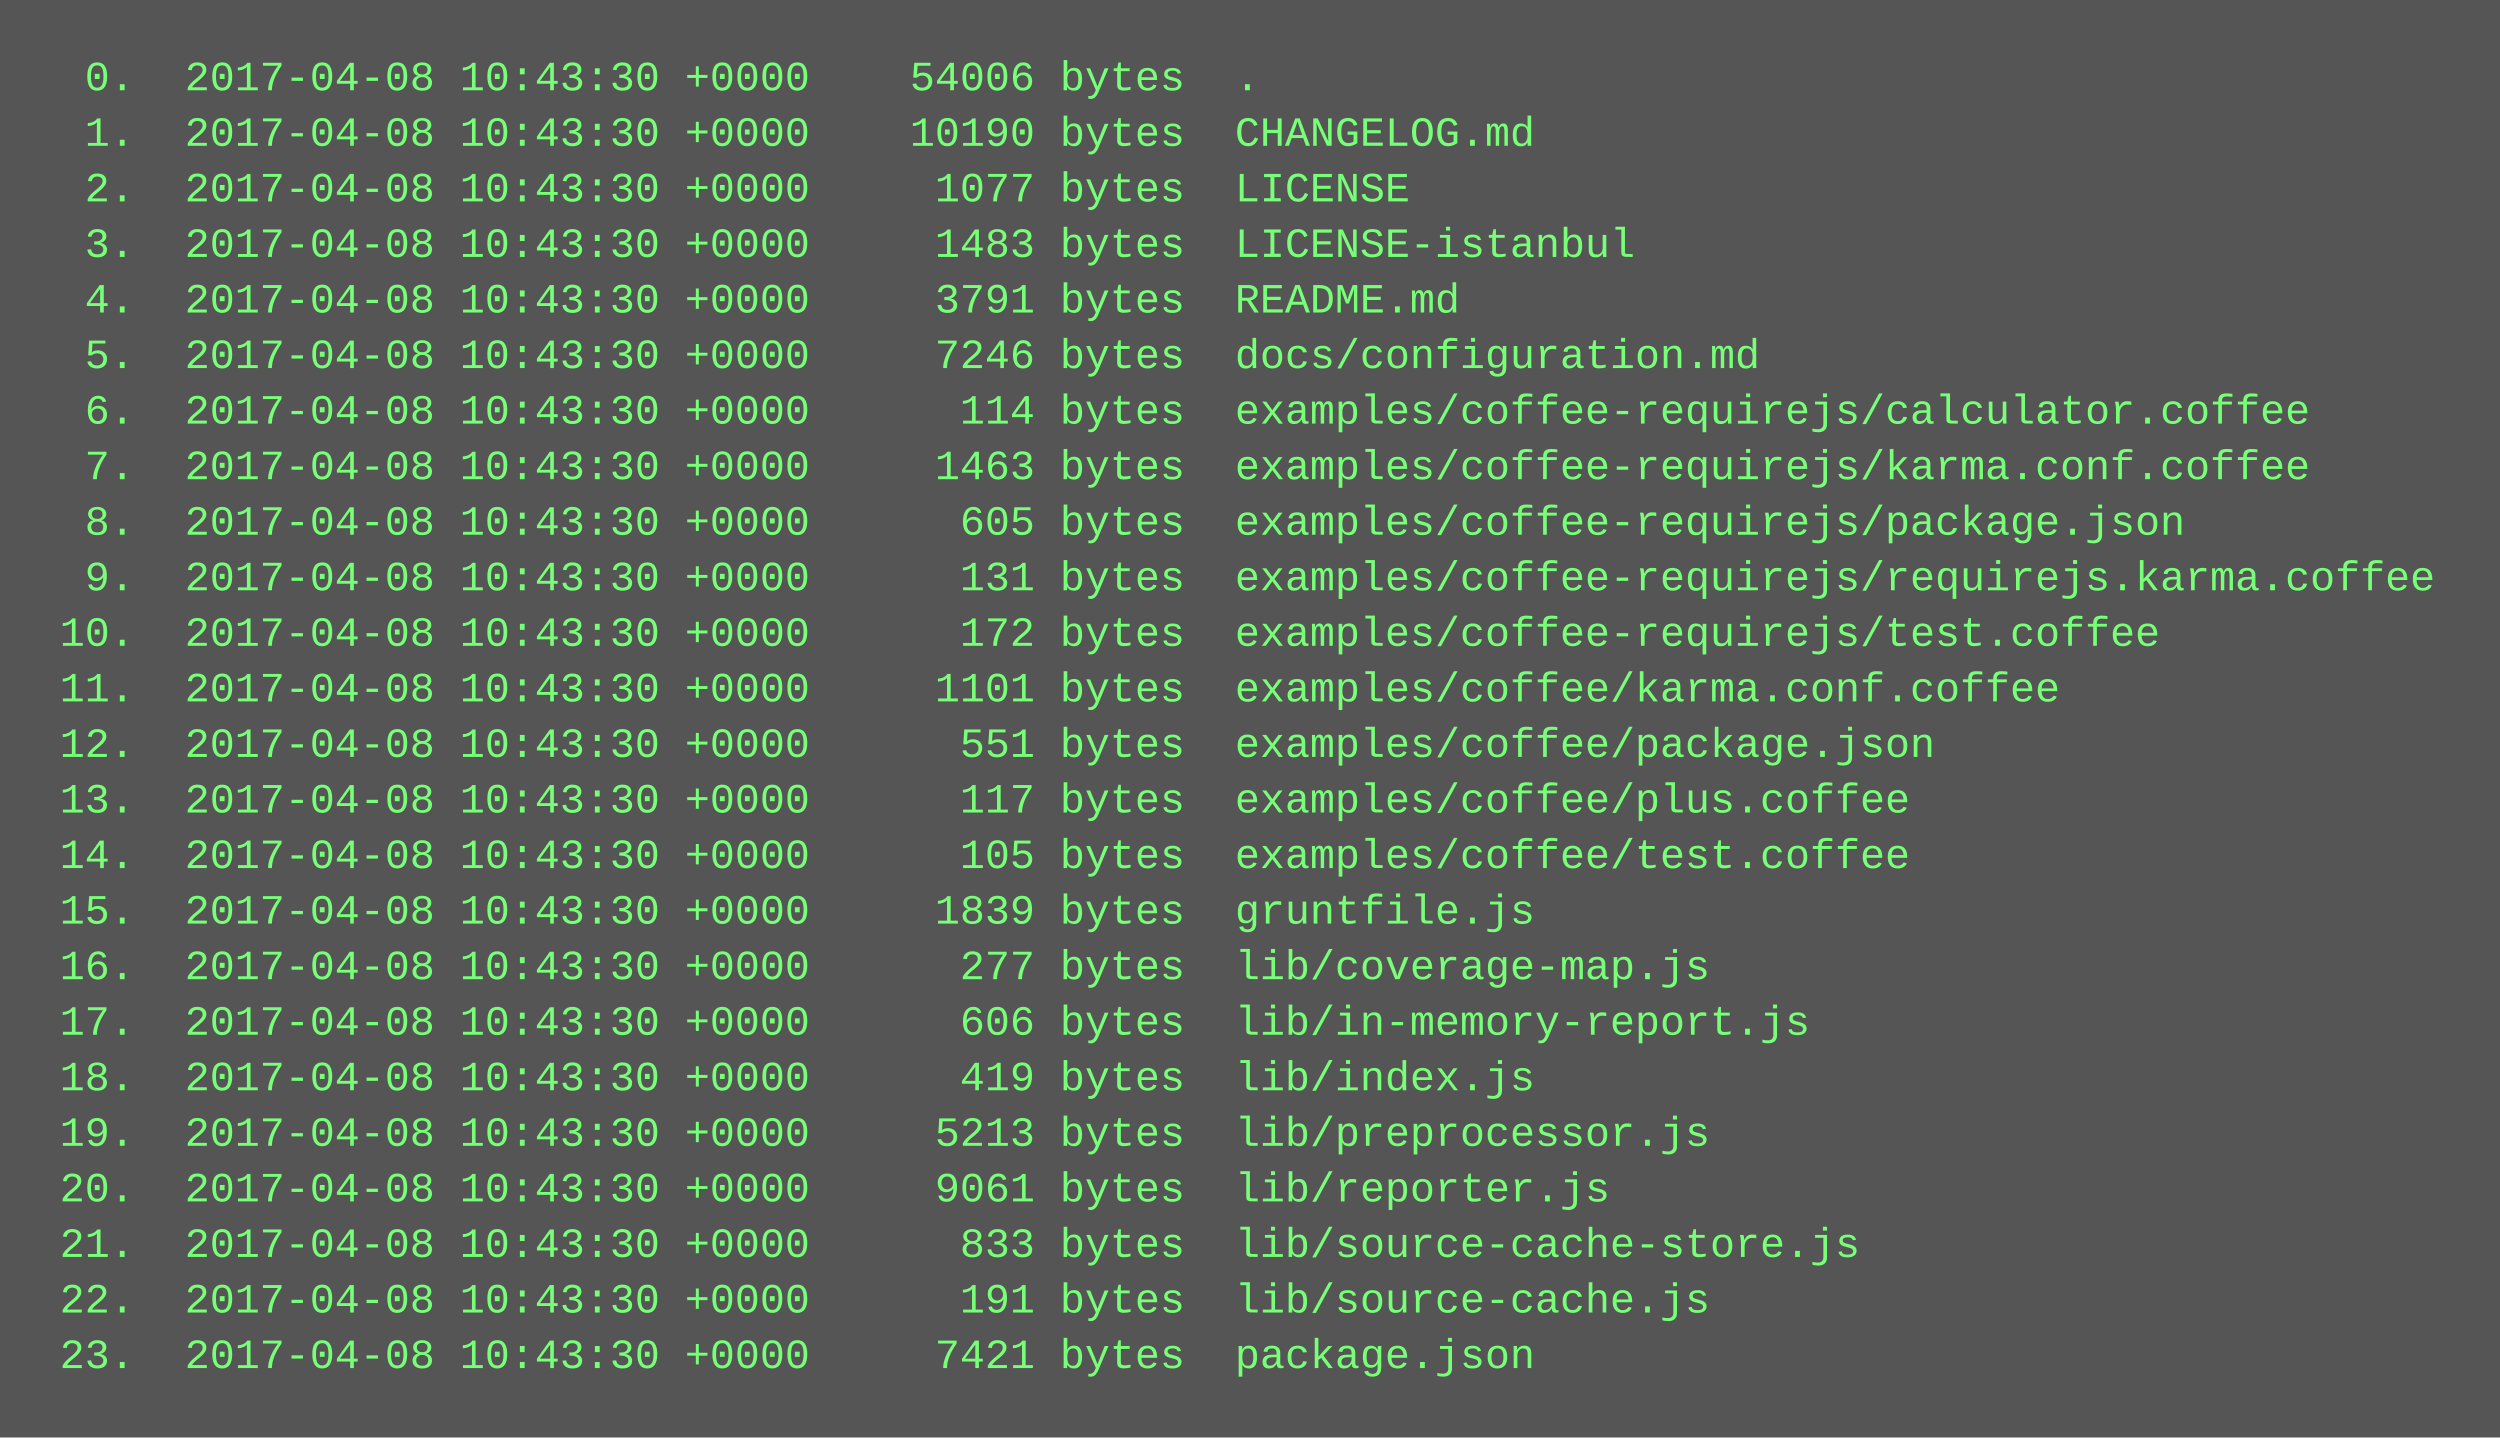
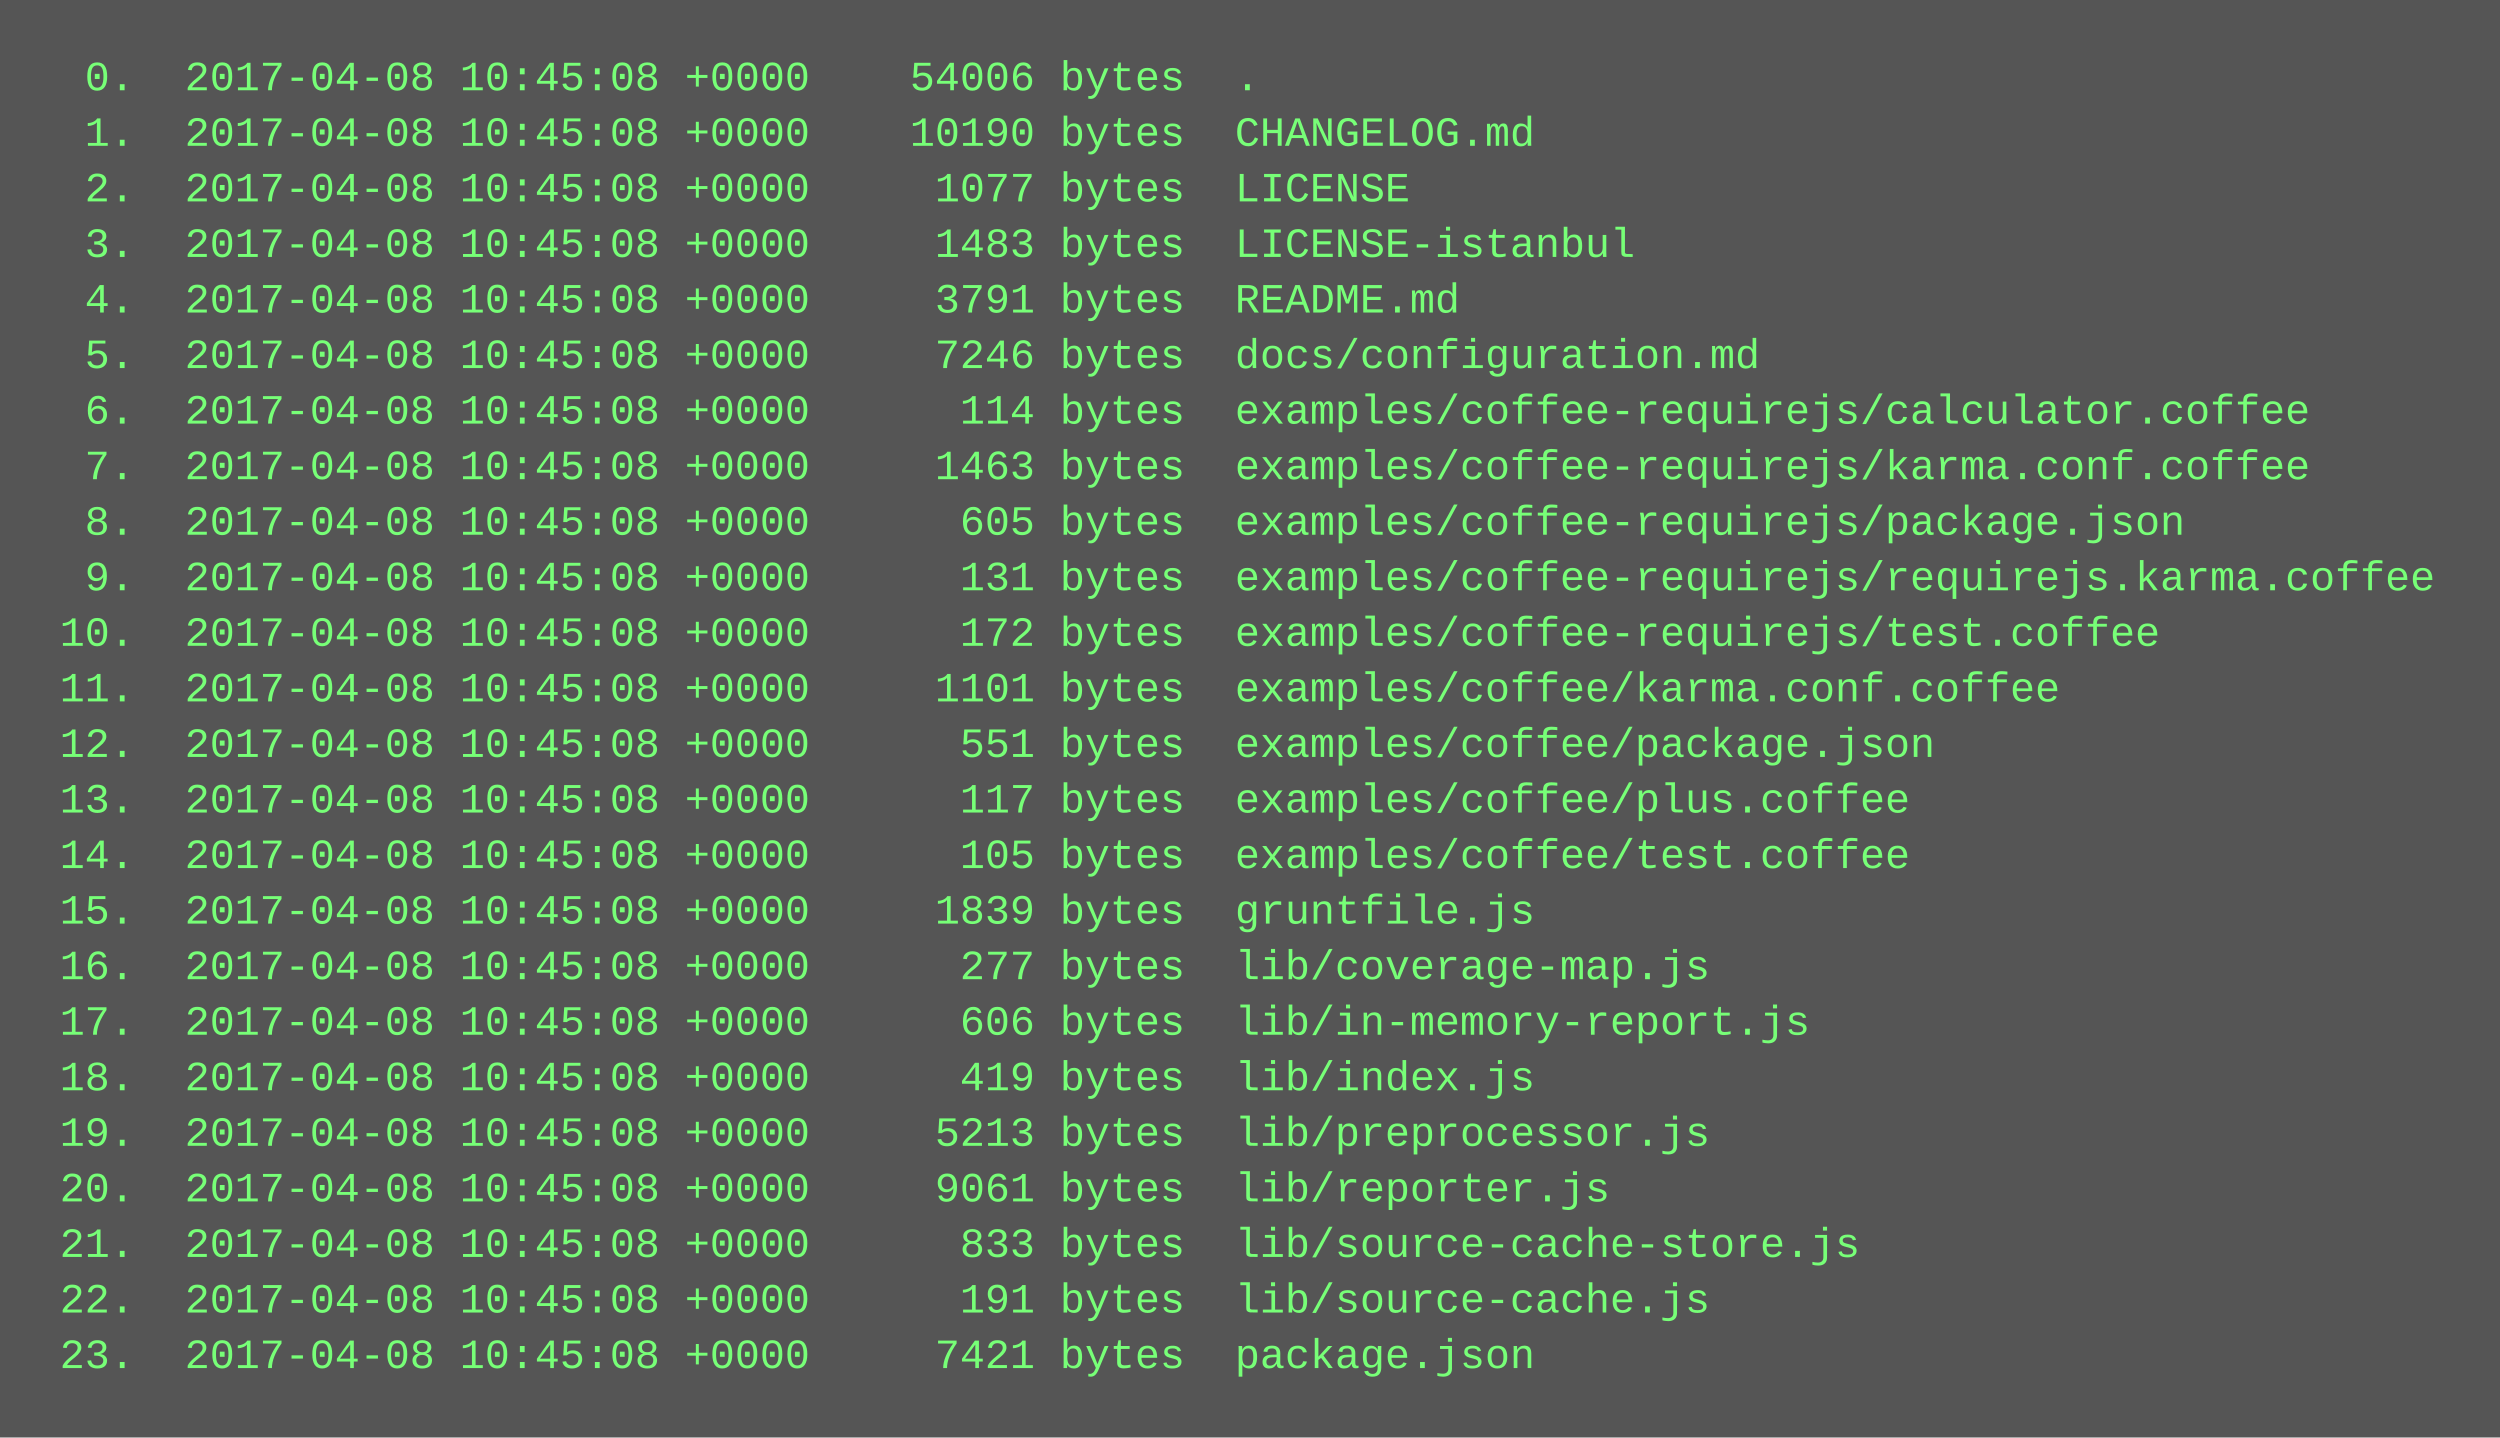
<svg xmlns="http://www.w3.org/2000/svg" height="414" width="720">
  <rect height="414" fill="#555" width="720" />
  <text fill="#7f7" font-family="Courier New" font-size="12" xml:space="preserve">
-     <tspan x="10" y="26">  0.  2017-04-08 10:43:30 +0000    54006 bytes  .</tspan>
-     <tspan x="10" y="42">  1.  2017-04-08 10:43:30 +0000    10190 bytes  CHANGELOG.md</tspan>
-     <tspan x="10" y="58">  2.  2017-04-08 10:43:30 +0000     1077 bytes  LICENSE</tspan>
-     <tspan x="10" y="74">  3.  2017-04-08 10:43:30 +0000     1483 bytes  LICENSE-istanbul</tspan>
-     <tspan x="10" y="90">  4.  2017-04-08 10:43:30 +0000     3791 bytes  README.md</tspan>
-     <tspan x="10" y="106">  5.  2017-04-08 10:43:30 +0000     7246 bytes  docs/configuration.md</tspan>
-     <tspan x="10" y="122">  6.  2017-04-08 10:43:30 +0000      114 bytes  examples/coffee-requirejs/calculator.coffee</tspan>
-     <tspan x="10" y="138">  7.  2017-04-08 10:43:30 +0000     1463 bytes  examples/coffee-requirejs/karma.conf.coffee</tspan>
-     <tspan x="10" y="154">  8.  2017-04-08 10:43:30 +0000      605 bytes  examples/coffee-requirejs/package.json</tspan>
-     <tspan x="10" y="170">  9.  2017-04-08 10:43:30 +0000      131 bytes  examples/coffee-requirejs/requirejs.karma.coffee</tspan>
-     <tspan x="10" y="186"> 10.  2017-04-08 10:43:30 +0000      172 bytes  examples/coffee-requirejs/test.coffee</tspan>
-     <tspan x="10" y="202"> 11.  2017-04-08 10:43:30 +0000     1101 bytes  examples/coffee/karma.conf.coffee</tspan>
-     <tspan x="10" y="218"> 12.  2017-04-08 10:43:30 +0000      551 bytes  examples/coffee/package.json</tspan>
-     <tspan x="10" y="234"> 13.  2017-04-08 10:43:30 +0000      117 bytes  examples/coffee/plus.coffee</tspan>
-     <tspan x="10" y="250"> 14.  2017-04-08 10:43:30 +0000      105 bytes  examples/coffee/test.coffee</tspan>
-     <tspan x="10" y="266"> 15.  2017-04-08 10:43:30 +0000     1839 bytes  gruntfile.js</tspan>
-     <tspan x="10" y="282"> 16.  2017-04-08 10:43:30 +0000      277 bytes  lib/coverage-map.js</tspan>
-     <tspan x="10" y="298"> 17.  2017-04-08 10:43:30 +0000      606 bytes  lib/in-memory-report.js</tspan>
-     <tspan x="10" y="314"> 18.  2017-04-08 10:43:30 +0000      419 bytes  lib/index.js</tspan>
-     <tspan x="10" y="330"> 19.  2017-04-08 10:43:30 +0000     5213 bytes  lib/preprocessor.js</tspan>
-     <tspan x="10" y="346"> 20.  2017-04-08 10:43:30 +0000     9061 bytes  lib/reporter.js</tspan>
-     <tspan x="10" y="362"> 21.  2017-04-08 10:43:30 +0000      833 bytes  lib/source-cache-store.js</tspan>
-     <tspan x="10" y="378"> 22.  2017-04-08 10:43:30 +0000      191 bytes  lib/source-cache.js</tspan>
-     <tspan x="10" y="394"> 23.  2017-04-08 10:43:30 +0000     7421 bytes  package.json</tspan>
+     <tspan x="10" y="26">  0.  2017-04-08 10:45:08 +0000    54006 bytes  .</tspan>
+     <tspan x="10" y="42">  1.  2017-04-08 10:45:08 +0000    10190 bytes  CHANGELOG.md</tspan>
+     <tspan x="10" y="58">  2.  2017-04-08 10:45:08 +0000     1077 bytes  LICENSE</tspan>
+     <tspan x="10" y="74">  3.  2017-04-08 10:45:08 +0000     1483 bytes  LICENSE-istanbul</tspan>
+     <tspan x="10" y="90">  4.  2017-04-08 10:45:08 +0000     3791 bytes  README.md</tspan>
+     <tspan x="10" y="106">  5.  2017-04-08 10:45:08 +0000     7246 bytes  docs/configuration.md</tspan>
+     <tspan x="10" y="122">  6.  2017-04-08 10:45:08 +0000      114 bytes  examples/coffee-requirejs/calculator.coffee</tspan>
+     <tspan x="10" y="138">  7.  2017-04-08 10:45:08 +0000     1463 bytes  examples/coffee-requirejs/karma.conf.coffee</tspan>
+     <tspan x="10" y="154">  8.  2017-04-08 10:45:08 +0000      605 bytes  examples/coffee-requirejs/package.json</tspan>
+     <tspan x="10" y="170">  9.  2017-04-08 10:45:08 +0000      131 bytes  examples/coffee-requirejs/requirejs.karma.coffee</tspan>
+     <tspan x="10" y="186"> 10.  2017-04-08 10:45:08 +0000      172 bytes  examples/coffee-requirejs/test.coffee</tspan>
+     <tspan x="10" y="202"> 11.  2017-04-08 10:45:08 +0000     1101 bytes  examples/coffee/karma.conf.coffee</tspan>
+     <tspan x="10" y="218"> 12.  2017-04-08 10:45:08 +0000      551 bytes  examples/coffee/package.json</tspan>
+     <tspan x="10" y="234"> 13.  2017-04-08 10:45:08 +0000      117 bytes  examples/coffee/plus.coffee</tspan>
+     <tspan x="10" y="250"> 14.  2017-04-08 10:45:08 +0000      105 bytes  examples/coffee/test.coffee</tspan>
+     <tspan x="10" y="266"> 15.  2017-04-08 10:45:08 +0000     1839 bytes  gruntfile.js</tspan>
+     <tspan x="10" y="282"> 16.  2017-04-08 10:45:08 +0000      277 bytes  lib/coverage-map.js</tspan>
+     <tspan x="10" y="298"> 17.  2017-04-08 10:45:08 +0000      606 bytes  lib/in-memory-report.js</tspan>
+     <tspan x="10" y="314"> 18.  2017-04-08 10:45:08 +0000      419 bytes  lib/index.js</tspan>
+     <tspan x="10" y="330"> 19.  2017-04-08 10:45:08 +0000     5213 bytes  lib/preprocessor.js</tspan>
+     <tspan x="10" y="346"> 20.  2017-04-08 10:45:08 +0000     9061 bytes  lib/reporter.js</tspan>
+     <tspan x="10" y="362"> 21.  2017-04-08 10:45:08 +0000      833 bytes  lib/source-cache-store.js</tspan>
+     <tspan x="10" y="378"> 22.  2017-04-08 10:45:08 +0000      191 bytes  lib/source-cache.js</tspan>
+     <tspan x="10" y="394"> 23.  2017-04-08 10:45:08 +0000     7421 bytes  package.json</tspan>
  </text>
</svg>
